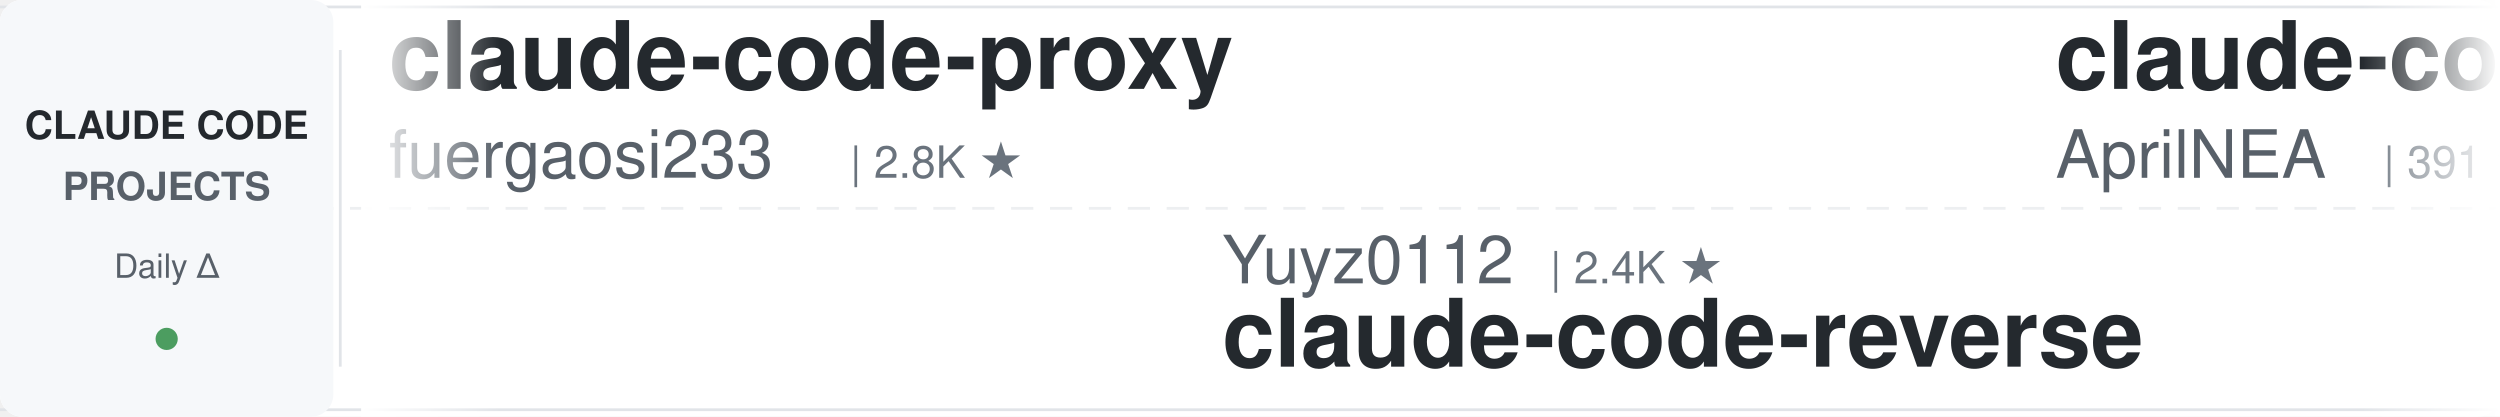
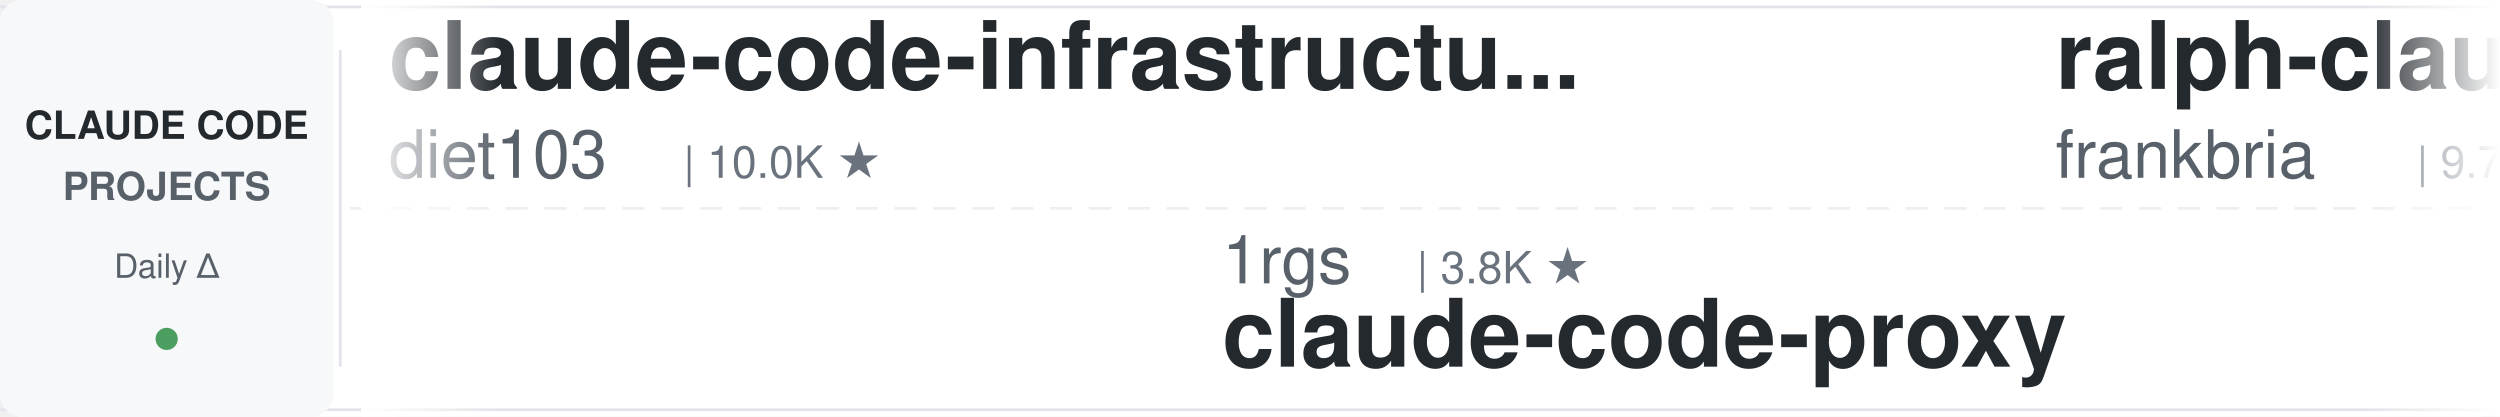
<svg xmlns="http://www.w3.org/2000/svg" width="900" height="150">
  <defs>
    <linearGradient id="leftFade" x1="0%" y1="0%" x2="100%" y2="0%">
      <stop offset="0%" style="stop-color:#ffffff;stop-opacity:1" />
      <stop offset="100%" style="stop-color:#ffffff;stop-opacity:0" />
    </linearGradient>
    <linearGradient id="rightFade" x1="0%" y1="0%" x2="100%" y2="0%">
      <stop offset="0%" style="stop-color:#ffffff;stop-opacity:0" />
      <stop offset="100%" style="stop-color:#ffffff;stop-opacity:1" />
    </linearGradient>
  </defs>
  <rect width="900" height="150" fill="#ffffff" rx="8" />
  <rect x="0" y="2" width="900" height="1" fill="#e1e4e8" />
  <rect x="0" y="147" width="900" height="1" fill="#e1e4e8" />
  <line x1="0" y1="75" x2="900" y2="75" stroke="#e1e4e8" stroke-width="1" stroke-dasharray="8 6" opacity="0.6" />
  <rect x="0" y="0" width="120" height="150" fill="#f6f8fa" rx="8" />
  <text x="60" y="50" font-family="-apple-system, BlinkMacSystemFont, 'Segoe UI', Helvetica, Arial, sans-serif" font-size="14" font-weight="600" fill="#24292e" text-anchor="middle">CLAUDE CODE</text>
  <text x="60" y="72" font-family="-apple-system, BlinkMacSystemFont, 'Segoe UI', Helvetica, Arial, sans-serif" font-size="14" font-weight="600" fill="#586069" text-anchor="middle">PROJECTS</text>
  <text x="60" y="100" font-family="-apple-system, BlinkMacSystemFont, 'Segoe UI', Helvetica, Arial, sans-serif" font-size="12" font-weight="500" fill="#586069" text-anchor="middle">Daily Δ</text>
  <circle cx="60" cy="122" r="4" fill="#22863a" opacity="0.8" />
  <rect x="122" y="18" width="1" height="114" fill="#e1e4e8" />
  <clipPath id="tickerClip">
    <rect x="130" y="0" width="770" height="150" />
  </clipPath>
  <g clip-path="url(#tickerClip)">
    <g id="tickerItems">
      <animateTransform attributeName="transform" attributeType="XML" type="translate" from="0 0" to="-3000 0" dur="54s" repeatCount="indefinite" />
      <g transform="translate(0, 0)">
-         <text x="140" y="32" font-family="-apple-system, BlinkMacSystemFont, 'Segoe UI', Helvetica, Arial, sans-serif" font-size="34" font-weight="600" fill="#24292e">claude-code-proxy</text>
-         <text x="140" y="64" font-family="-apple-system, BlinkMacSystemFont, 'Segoe UI', Helvetica, Arial, sans-serif" font-size="24" font-weight="400" fill="#586069">fuergaosi233</text>
-         <text x="306" y="64" font-family="-apple-system, BlinkMacSystemFont, 'Segoe UI', Helvetica, Arial, sans-serif" font-size="16" font-weight="500" fill="#6a737d">| 2.8K ★</text>
+         <text x="140" y="32" font-family="-apple-system, BlinkMacSystemFont, 'Segoe UI', Helvetica, Arial, sans-serif" font-size="34" font-weight="600" fill="#24292e">claude-code-infrastructu...</text>
+         <text x="140" y="64" font-family="-apple-system, BlinkMacSystemFont, 'Segoe UI', Helvetica, Arial, sans-serif" font-size="24" font-weight="400" fill="#586069">diet103</text>
+         <text x="246" y="64" font-family="-apple-system, BlinkMacSystemFont, 'Segoe UI', Helvetica, Arial, sans-serif" font-size="16" font-weight="500" fill="#6a737d">| 10.0K ★</text>
      </g>
      <g transform="translate(300, 0)">
-         <text x="140" y="102" font-family="-apple-system, BlinkMacSystemFont, 'Segoe UI', Helvetica, Arial, sans-serif" font-size="24" font-weight="400" fill="#586069">Yuyz0112</text>
-         <text x="258" y="102" font-family="-apple-system, BlinkMacSystemFont, 'Segoe UI', Helvetica, Arial, sans-serif" font-size="16" font-weight="500" fill="#6a737d">| 2.4K ★</text>
-         <text x="140" y="132" font-family="-apple-system, BlinkMacSystemFont, 'Segoe UI', Helvetica, Arial, sans-serif" font-size="34" font-weight="600" fill="#24292e">claude-code-reverse</text>
+         <text x="140" y="102" font-family="-apple-system, BlinkMacSystemFont, 'Segoe UI', Helvetica, Arial, sans-serif" font-size="24" font-weight="400" fill="#586069">1rgs</text>
+         <text x="210" y="102" font-family="-apple-system, BlinkMacSystemFont, 'Segoe UI', Helvetica, Arial, sans-serif" font-size="16" font-weight="500" fill="#6a737d">| 3.8K ★</text>
+         <text x="140" y="132" font-family="-apple-system, BlinkMacSystemFont, 'Segoe UI', Helvetica, Arial, sans-serif" font-size="34" font-weight="600" fill="#24292e">claude-code-proxy</text>
      </g>
      <g transform="translate(600, 0)">
-         <text x="140" y="32" font-family="-apple-system, BlinkMacSystemFont, 'Segoe UI', Helvetica, Arial, sans-serif" font-size="34" font-weight="600" fill="#24292e">claude-code-source</text>
-         <text x="140" y="64" font-family="-apple-system, BlinkMacSystemFont, 'Segoe UI', Helvetica, Arial, sans-serif" font-size="24" font-weight="400" fill="#586069">AprilNEA</text>
-         <text x="258" y="64" font-family="-apple-system, BlinkMacSystemFont, 'Segoe UI', Helvetica, Arial, sans-serif" font-size="16" font-weight="500" fill="#6a737d">| 391 ★</text>
+         <text x="140" y="32" font-family="-apple-system, BlinkMacSystemFont, 'Segoe UI', Helvetica, Arial, sans-serif" font-size="34" font-weight="600" fill="#24292e">ralph-claude-code</text>
+         <text x="140" y="64" font-family="-apple-system, BlinkMacSystemFont, 'Segoe UI', Helvetica, Arial, sans-serif" font-size="24" font-weight="400" fill="#586069">frankbria</text>
+         <text x="270" y="64" font-family="-apple-system, BlinkMacSystemFont, 'Segoe UI', Helvetica, Arial, sans-serif" font-size="16" font-weight="500" fill="#6a737d">| 9.7K ★</text>
      </g>
      <g transform="translate(900, 0)">
-         <text x="140" y="102" font-family="-apple-system, BlinkMacSystemFont, 'Segoe UI', Helvetica, Arial, sans-serif" font-size="24" font-weight="400" fill="#586069">ChrisWiles</text>
-         <text x="282" y="102" font-family="-apple-system, BlinkMacSystemFont, 'Segoe UI', Helvetica, Arial, sans-serif" font-size="16" font-weight="500" fill="#6a737d">| 6.1K ★</text>
-         <text x="140" y="132" font-family="-apple-system, BlinkMacSystemFont, 'Segoe UI', Helvetica, Arial, sans-serif" font-size="34" font-weight="600" fill="#24292e">claude-code-showcase</text>
+         <text x="140" y="102" font-family="-apple-system, BlinkMacSystemFont, 'Segoe UI', Helvetica, Arial, sans-serif" font-size="24" font-weight="400" fill="#586069">disler</text>
+         <text x="234" y="102" font-family="-apple-system, BlinkMacSystemFont, 'Segoe UI', Helvetica, Arial, sans-serif" font-size="16" font-weight="500" fill="#6a737d">| 1.7K ★</text>
+         <text x="140" y="132" font-family="-apple-system, BlinkMacSystemFont, 'Segoe UI', Helvetica, Arial, sans-serif" font-size="34" font-weight="600" fill="#24292e">pi-vs-claude-code</text>
      </g>
      <g transform="translate(1200, 0)">
-         <text x="140" y="32" font-family="-apple-system, BlinkMacSystemFont, 'Segoe UI', Helvetica, Arial, sans-serif" font-size="34" font-weight="600" fill="#24292e">claude-code-tips</text>
-         <text x="140" y="64" font-family="-apple-system, BlinkMacSystemFont, 'Segoe UI', Helvetica, Arial, sans-serif" font-size="24" font-weight="400" fill="#586069">ykdojo</text>
-         <text x="234" y="64" font-family="-apple-system, BlinkMacSystemFont, 'Segoe UI', Helvetica, Arial, sans-serif" font-size="16" font-weight="500" fill="#6a737d">| 10.3K ★</text>
+         <text x="140" y="32" font-family="-apple-system, BlinkMacSystemFont, 'Segoe UI', Helvetica, Arial, sans-serif" font-size="34" font-weight="600" fill="#24292e">Claude-Code-Game-Studios</text>
+         <text x="140" y="64" font-family="-apple-system, BlinkMacSystemFont, 'Segoe UI', Helvetica, Arial, sans-serif" font-size="24" font-weight="400" fill="#586069">Donchitos</text>
+         <text x="270" y="64" font-family="-apple-system, BlinkMacSystemFont, 'Segoe UI', Helvetica, Arial, sans-serif" font-size="16" font-weight="500" fill="#6a737d">| 36.6K ★</text>
      </g>
      <g transform="translate(1500, 0)">
-         <text x="140" y="102" font-family="-apple-system, BlinkMacSystemFont, 'Segoe UI', Helvetica, Arial, sans-serif" font-size="24" font-weight="400" fill="#586069">pedrohcgs</text>
-         <text x="270" y="102" font-family="-apple-system, BlinkMacSystemFont, 'Segoe UI', Helvetica, Arial, sans-serif" font-size="16" font-weight="500" fill="#6a737d">| 1.7K ★</text>
-         <text x="140" y="132" font-family="-apple-system, BlinkMacSystemFont, 'Segoe UI', Helvetica, Arial, sans-serif" font-size="34" font-weight="600" fill="#24292e">claude-code-my-workflow</text>
+         <text x="140" y="102" font-family="-apple-system, BlinkMacSystemFont, 'Segoe UI', Helvetica, Arial, sans-serif" font-size="24" font-weight="400" fill="#586069">kodu-ai</text>
+         <text x="246" y="102" font-family="-apple-system, BlinkMacSystemFont, 'Segoe UI', Helvetica, Arial, sans-serif" font-size="16" font-weight="500" fill="#6a737d">| 5.2K ★</text>
+         <text x="140" y="132" font-family="-apple-system, BlinkMacSystemFont, 'Segoe UI', Helvetica, Arial, sans-serif" font-size="34" font-weight="600" fill="#24292e">claude-coder</text>
      </g>
      <g transform="translate(1800, 0)">
-         <text x="140" y="32" font-family="-apple-system, BlinkMacSystemFont, 'Segoe UI', Helvetica, Arial, sans-serif" font-size="34" font-weight="600" fill="#24292e">claude-code-rust</text>
-         <text x="140" y="64" font-family="-apple-system, BlinkMacSystemFont, 'Segoe UI', Helvetica, Arial, sans-serif" font-size="24" font-weight="400" fill="#586069">lorryjovens-hub</text>
-         <text x="342" y="64" font-family="-apple-system, BlinkMacSystemFont, 'Segoe UI', Helvetica, Arial, sans-serif" font-size="16" font-weight="500" fill="#6a737d">| 1.7K ★</text>
+         <text x="140" y="32" font-family="-apple-system, BlinkMacSystemFont, 'Segoe UI', Helvetica, Arial, sans-serif" font-size="34" font-weight="600" fill="#24292e">claude-code-reverse</text>
+         <text x="140" y="64" font-family="-apple-system, BlinkMacSystemFont, 'Segoe UI', Helvetica, Arial, sans-serif" font-size="24" font-weight="400" fill="#586069">Yuyz0112</text>
+         <text x="258" y="64" font-family="-apple-system, BlinkMacSystemFont, 'Segoe UI', Helvetica, Arial, sans-serif" font-size="16" font-weight="500" fill="#6a737d">| 2.4K ★</text>
      </g>
      <g transform="translate(2100, 0)">
-         <text x="140" y="102" font-family="-apple-system, BlinkMacSystemFont, 'Segoe UI', Helvetica, Arial, sans-serif" font-size="24" font-weight="400" fill="#586069">ccplugins</text>
-         <text x="270" y="102" font-family="-apple-system, BlinkMacSystemFont, 'Segoe UI', Helvetica, Arial, sans-serif" font-size="16" font-weight="500" fill="#6a737d">| 998 ★</text>
-         <text x="140" y="132" font-family="-apple-system, BlinkMacSystemFont, 'Segoe UI', Helvetica, Arial, sans-serif" font-size="34" font-weight="600" fill="#24292e">awesome-claude-code-plug...</text>
+         <text x="140" y="102" font-family="-apple-system, BlinkMacSystemFont, 'Segoe UI', Helvetica, Arial, sans-serif" font-size="24" font-weight="400" fill="#586069">techjarves</text>
+         <text x="282" y="102" font-family="-apple-system, BlinkMacSystemFont, 'Segoe UI', Helvetica, Arial, sans-serif" font-size="16" font-weight="500" fill="#6a737d">| 1.6K ★</text>
+         <text x="140" y="132" font-family="-apple-system, BlinkMacSystemFont, 'Segoe UI', Helvetica, Arial, sans-serif" font-size="34" font-weight="600" fill="#24292e">ClaudeCode-Portable</text>
      </g>
      <g transform="translate(2400, 0)">
-         <text x="140" y="32" font-family="-apple-system, BlinkMacSystemFont, 'Segoe UI', Helvetica, Arial, sans-serif" font-size="34" font-weight="600" fill="#24292e">Claude-Code-Source-Study</text>
-         <text x="140" y="64" font-family="-apple-system, BlinkMacSystemFont, 'Segoe UI', Helvetica, Arial, sans-serif" font-size="24" font-weight="400" fill="#586069">luyao618</text>
-         <text x="258" y="64" font-family="-apple-system, BlinkMacSystemFont, 'Segoe UI', Helvetica, Arial, sans-serif" font-size="16" font-weight="500" fill="#6a737d">| 1.7K ★</text>
+         <text x="140" y="32" font-family="-apple-system, BlinkMacSystemFont, 'Segoe UI', Helvetica, Arial, sans-serif" font-size="34" font-weight="600" fill="#24292e">claude-code-local</text>
+         <text x="140" y="64" font-family="-apple-system, BlinkMacSystemFont, 'Segoe UI', Helvetica, Arial, sans-serif" font-size="24" font-weight="400" fill="#586069">nicedreamzapp</text>
+         <text x="318" y="64" font-family="-apple-system, BlinkMacSystemFont, 'Segoe UI', Helvetica, Arial, sans-serif" font-size="16" font-weight="500" fill="#6a737d">| 3.5K ★</text>
      </g>
      <g transform="translate(2700, 0)">
-         <text x="140" y="102" font-family="-apple-system, BlinkMacSystemFont, 'Segoe UI', Helvetica, Arial, sans-serif" font-size="24" font-weight="400" fill="#586069">diet103</text>
-         <text x="246" y="102" font-family="-apple-system, BlinkMacSystemFont, 'Segoe UI', Helvetica, Arial, sans-serif" font-size="16" font-weight="500" fill="#6a737d">| 10.0K ★</text>
-         <text x="140" y="132" font-family="-apple-system, BlinkMacSystemFont, 'Segoe UI', Helvetica, Arial, sans-serif" font-size="34" font-weight="600" fill="#24292e">claude-code-infrastructu...</text>
+         <text x="140" y="102" font-family="-apple-system, BlinkMacSystemFont, 'Segoe UI', Helvetica, Arial, sans-serif" font-size="24" font-weight="400" fill="#586069">oboard</text>
+         <text x="234" y="102" font-family="-apple-system, BlinkMacSystemFont, 'Segoe UI', Helvetica, Arial, sans-serif" font-size="16" font-weight="500" fill="#6a737d">| 3.3K ★</text>
+         <text x="140" y="132" font-family="-apple-system, BlinkMacSystemFont, 'Segoe UI', Helvetica, Arial, sans-serif" font-size="34" font-weight="600" fill="#24292e">claude-code-rev</text>
      </g>
      <g transform="translate(3000, 0)">
-         <text x="140" y="32" font-family="-apple-system, BlinkMacSystemFont, 'Segoe UI', Helvetica, Arial, sans-serif" font-size="34" font-weight="600" fill="#24292e">claude-code-proxy</text>
-         <text x="140" y="64" font-family="-apple-system, BlinkMacSystemFont, 'Segoe UI', Helvetica, Arial, sans-serif" font-size="24" font-weight="400" fill="#586069">fuergaosi233</text>
-         <text x="306" y="64" font-family="-apple-system, BlinkMacSystemFont, 'Segoe UI', Helvetica, Arial, sans-serif" font-size="16" font-weight="500" fill="#6a737d">| 2.8K ★</text>
+         <text x="140" y="32" font-family="-apple-system, BlinkMacSystemFont, 'Segoe UI', Helvetica, Arial, sans-serif" font-size="34" font-weight="600" fill="#24292e">claude-code-infrastructu...</text>
+         <text x="140" y="64" font-family="-apple-system, BlinkMacSystemFont, 'Segoe UI', Helvetica, Arial, sans-serif" font-size="24" font-weight="400" fill="#586069">diet103</text>
+         <text x="246" y="64" font-family="-apple-system, BlinkMacSystemFont, 'Segoe UI', Helvetica, Arial, sans-serif" font-size="16" font-weight="500" fill="#6a737d">| 10.0K ★</text>
      </g>
      <g transform="translate(3300, 0)">
-         <text x="140" y="102" font-family="-apple-system, BlinkMacSystemFont, 'Segoe UI', Helvetica, Arial, sans-serif" font-size="24" font-weight="400" fill="#586069">Yuyz0112</text>
-         <text x="258" y="102" font-family="-apple-system, BlinkMacSystemFont, 'Segoe UI', Helvetica, Arial, sans-serif" font-size="16" font-weight="500" fill="#6a737d">| 2.4K ★</text>
-         <text x="140" y="132" font-family="-apple-system, BlinkMacSystemFont, 'Segoe UI', Helvetica, Arial, sans-serif" font-size="34" font-weight="600" fill="#24292e">claude-code-reverse</text>
+         <text x="140" y="102" font-family="-apple-system, BlinkMacSystemFont, 'Segoe UI', Helvetica, Arial, sans-serif" font-size="24" font-weight="400" fill="#586069">1rgs</text>
+         <text x="210" y="102" font-family="-apple-system, BlinkMacSystemFont, 'Segoe UI', Helvetica, Arial, sans-serif" font-size="16" font-weight="500" fill="#6a737d">| 3.8K ★</text>
+         <text x="140" y="132" font-family="-apple-system, BlinkMacSystemFont, 'Segoe UI', Helvetica, Arial, sans-serif" font-size="34" font-weight="600" fill="#24292e">claude-code-proxy</text>
      </g>
      <g transform="translate(3600, 0)">
-         <text x="140" y="32" font-family="-apple-system, BlinkMacSystemFont, 'Segoe UI', Helvetica, Arial, sans-serif" font-size="34" font-weight="600" fill="#24292e">claude-code-source</text>
-         <text x="140" y="64" font-family="-apple-system, BlinkMacSystemFont, 'Segoe UI', Helvetica, Arial, sans-serif" font-size="24" font-weight="400" fill="#586069">AprilNEA</text>
-         <text x="258" y="64" font-family="-apple-system, BlinkMacSystemFont, 'Segoe UI', Helvetica, Arial, sans-serif" font-size="16" font-weight="500" fill="#6a737d">| 391 ★</text>
+         <text x="140" y="32" font-family="-apple-system, BlinkMacSystemFont, 'Segoe UI', Helvetica, Arial, sans-serif" font-size="34" font-weight="600" fill="#24292e">ralph-claude-code</text>
+         <text x="140" y="64" font-family="-apple-system, BlinkMacSystemFont, 'Segoe UI', Helvetica, Arial, sans-serif" font-size="24" font-weight="400" fill="#586069">frankbria</text>
+         <text x="270" y="64" font-family="-apple-system, BlinkMacSystemFont, 'Segoe UI', Helvetica, Arial, sans-serif" font-size="16" font-weight="500" fill="#6a737d">| 9.7K ★</text>
      </g>
      <g transform="translate(3900, 0)">
-         <text x="140" y="102" font-family="-apple-system, BlinkMacSystemFont, 'Segoe UI', Helvetica, Arial, sans-serif" font-size="24" font-weight="400" fill="#586069">ChrisWiles</text>
-         <text x="282" y="102" font-family="-apple-system, BlinkMacSystemFont, 'Segoe UI', Helvetica, Arial, sans-serif" font-size="16" font-weight="500" fill="#6a737d">| 6.1K ★</text>
-         <text x="140" y="132" font-family="-apple-system, BlinkMacSystemFont, 'Segoe UI', Helvetica, Arial, sans-serif" font-size="34" font-weight="600" fill="#24292e">claude-code-showcase</text>
+         <text x="140" y="102" font-family="-apple-system, BlinkMacSystemFont, 'Segoe UI', Helvetica, Arial, sans-serif" font-size="24" font-weight="400" fill="#586069">disler</text>
+         <text x="234" y="102" font-family="-apple-system, BlinkMacSystemFont, 'Segoe UI', Helvetica, Arial, sans-serif" font-size="16" font-weight="500" fill="#6a737d">| 1.7K ★</text>
+         <text x="140" y="132" font-family="-apple-system, BlinkMacSystemFont, 'Segoe UI', Helvetica, Arial, sans-serif" font-size="34" font-weight="600" fill="#24292e">pi-vs-claude-code</text>
      </g>
    </g>
  </g>
  <rect x="130" y="0" width="50" height="150" fill="url(#leftFade)" />
  <rect x="850" y="0" width="50" height="150" fill="url(#rightFade)" />
</svg>
